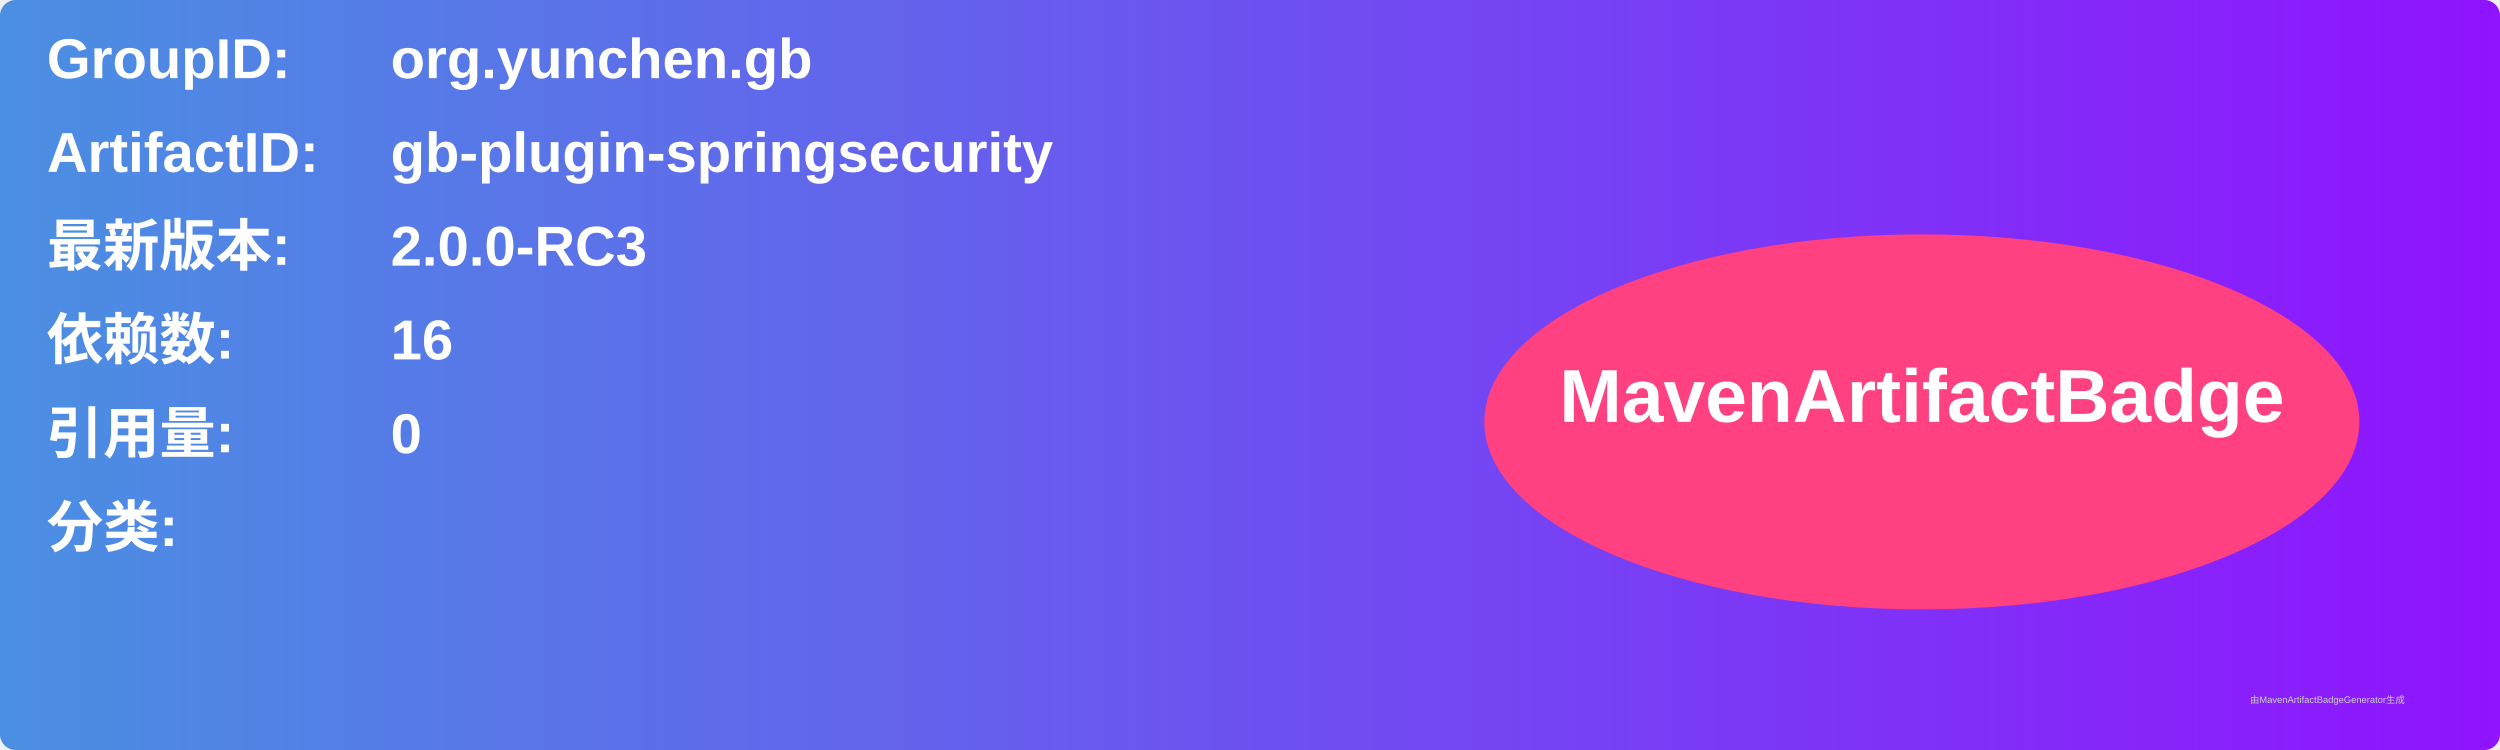
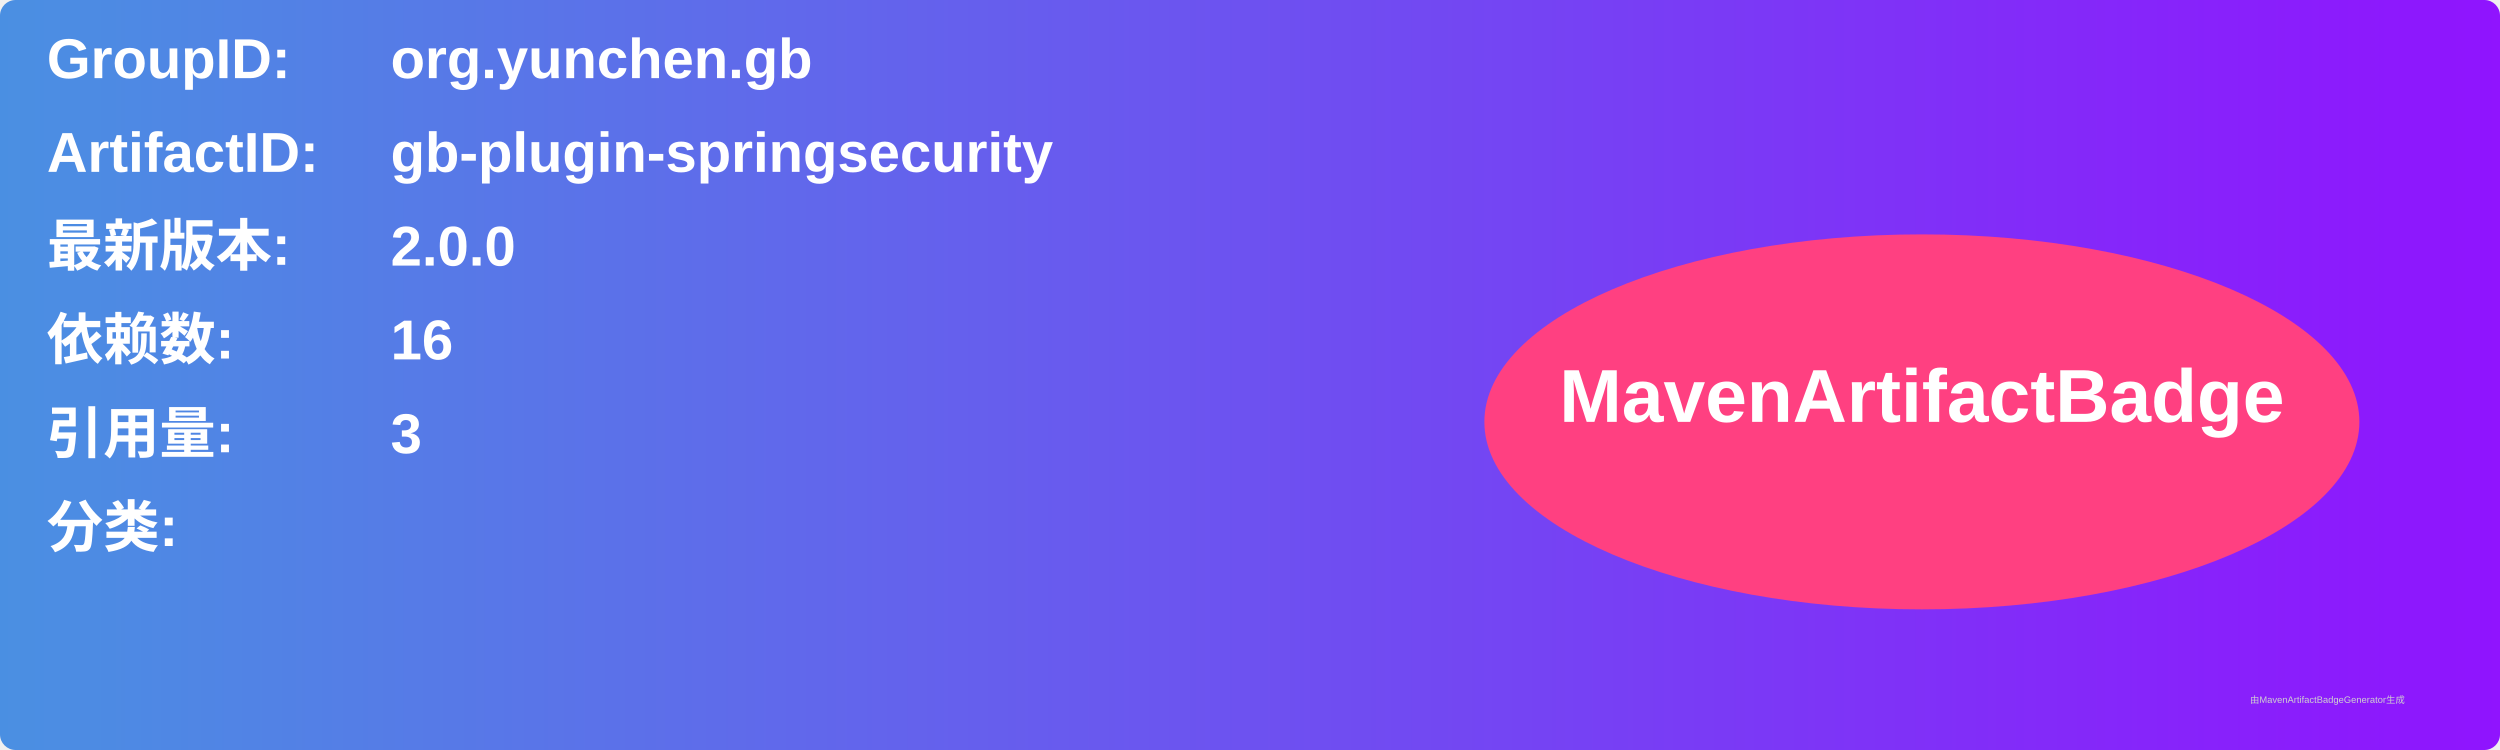
<svg xmlns="http://www.w3.org/2000/svg" width="800" height="240" viewBox="0 0 800 240">
  <linearGradient id="grad" x1="0%" y1="0%" x2="100%" y2="0%">
    <stop offset="0%" stop-color="#4a90e2" />
    <stop offset="100%" stop-color="#9013fe" />
  </linearGradient>
  <rect width="100%" height="100%" rx="5" ry="5" fill="url(#grad)" />
  <g transform="translate(15, 15)">
    <text x="0" y="10" font-family="Arial" font-size="18" fill="white" font-weight="bold" width="260">GroupID:</text>
    <text x="110" y="10" font-family="Arial" font-size="18" fill="white" font-weight="bold" width="460">org.yunchen.gb</text>
    <text x="0" y="40" font-family="Arial" font-size="18" fill="white" font-weight="bold" width="260">ArtifactID:</text>
    <text x="110" y="40" font-family="Arial" font-size="18" fill="white" font-weight="bold" width="460">gb-plugin-springsecurity</text>
    <text x="0" y="70" font-family="Arial" font-size="18" fill="white" font-weight="bold">最新版本:</text>
    <text x="110" y="70" font-family="Arial" font-size="18" fill="white" font-weight="bold">
-       <tspan font-weight="bold">2.0.0-RC3</tspan>
+       <tspan font-weight="bold">2.0.0</tspan>
    </text>
    <text x="0" y="100" font-family="Arial" font-size="18" fill="white" font-weight="bold">依赖数: </text>
    <text x="110" y="100" font-family="Arial" font-size="18" fill="white">
      <tspan font-weight="bold">16</tspan>
    </text>
    <text x="0" y="130" font-family="Arial" font-size="18" fill="white" font-weight="bold">引用量: </text>
    <text x="110" y="130" font-family="Arial" font-size="18" fill="white">
-       <tspan font-weight="bold">0</tspan>
+       <tspan font-weight="bold">3</tspan>
    </text>
    <text x="0" y="160" font-family="Arial" font-size="18" fill="white" font-weight="bold">分类:</text>
    <text x="10" y="190" font-family="Arial" font-size="10" fill="white">
      <tspan font-weight="bold" />
    </text>
    <ellipse cx="600" cy="120" rx="140" ry="60" fill="#ff4081" />
    <text x="600" y="120" text-anchor="middle" font-family="Arial" font-size="24" fill="white" font-weight="bold">MavenArtifactBadge</text>
  </g>
  <text x="720" y="225" font-family="Arial" font-size="3" fill="#d0d0d0">由MavenArtifactBadgeGenerator生成</text>
</svg>
